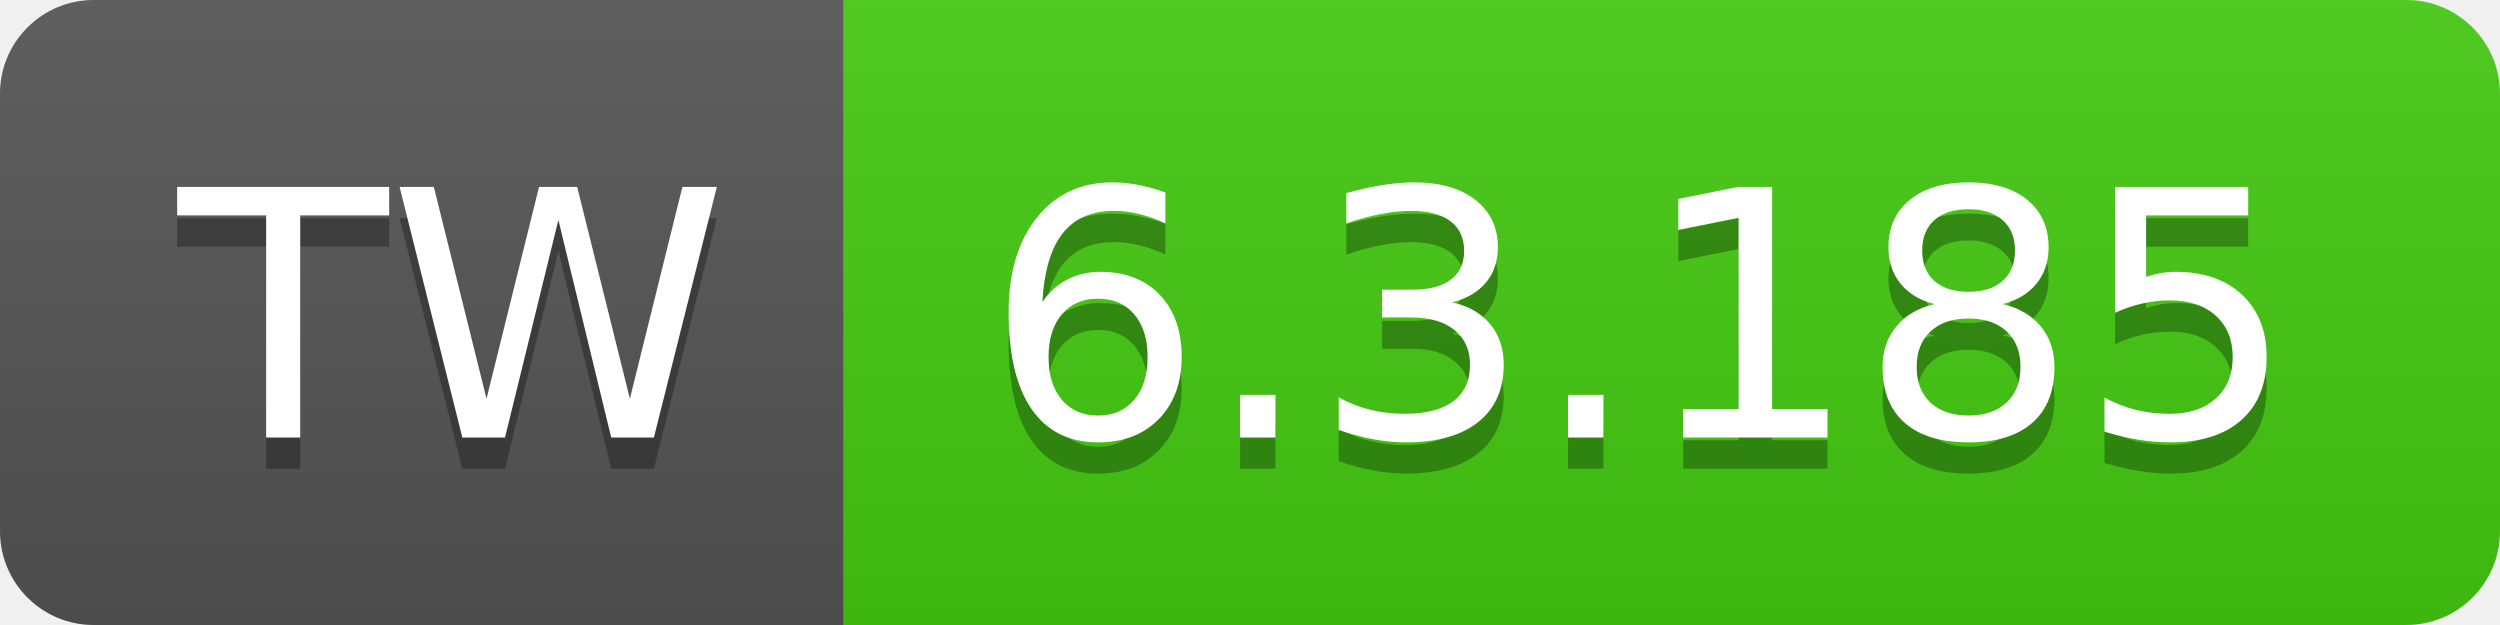
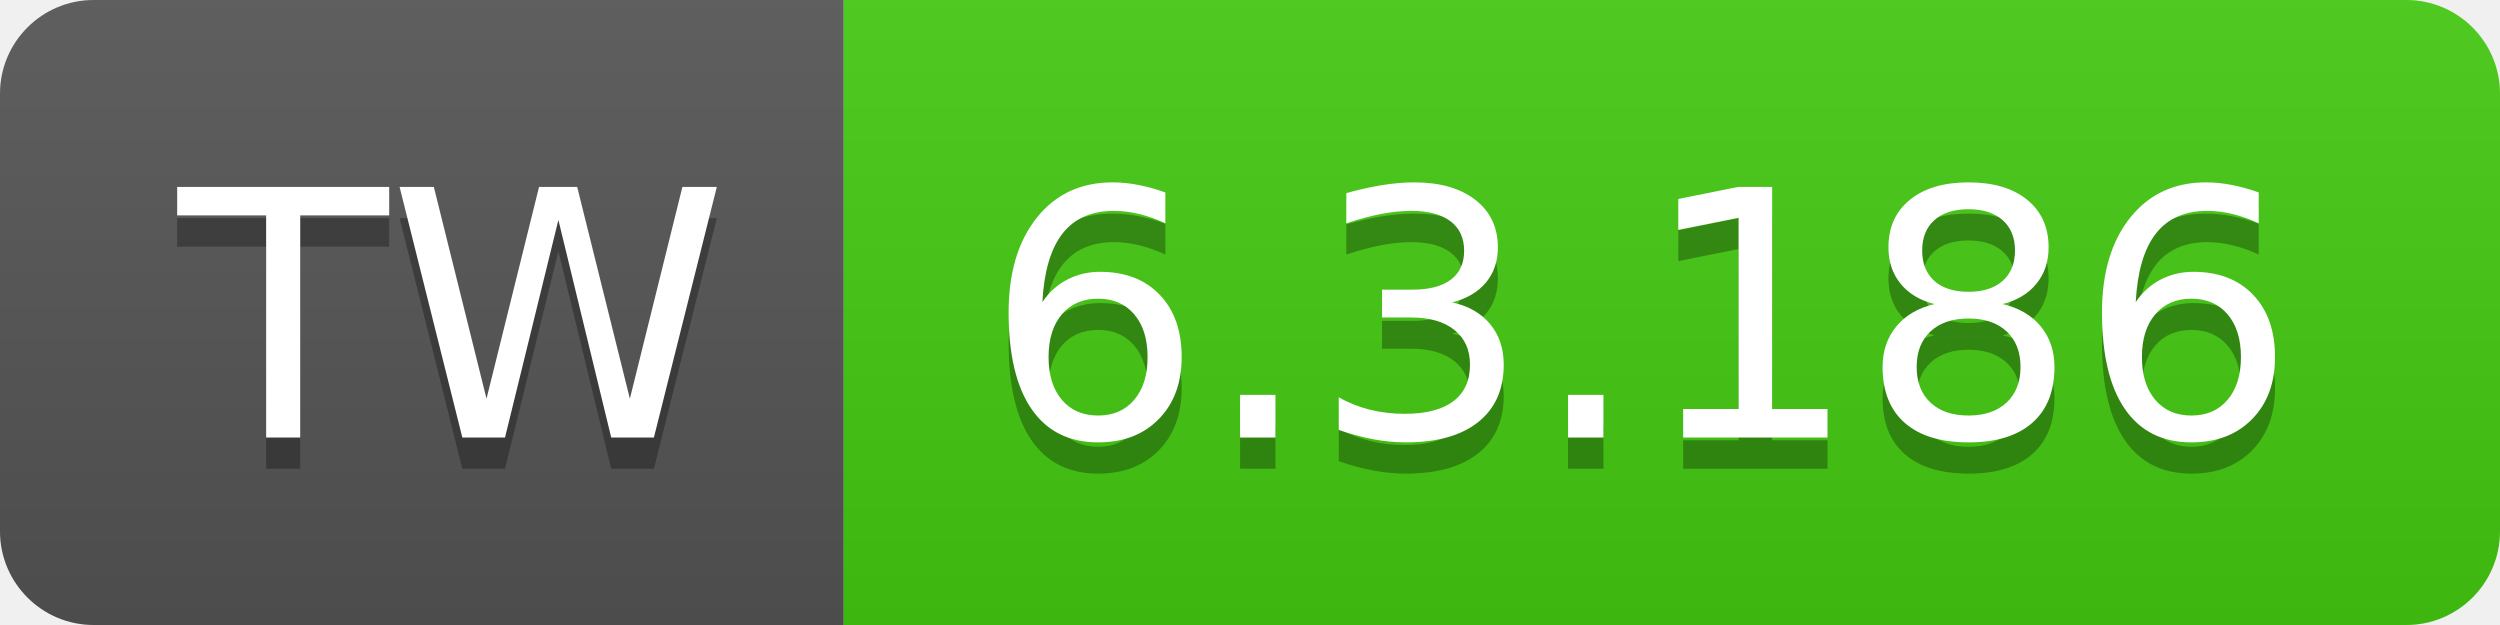
- <svg xmlns="http://www.w3.org/2000/svg" width="80" height="20" role="img" aria-label="TW: 6.3.185">
+ <svg xmlns="http://www.w3.org/2000/svg" width="80" height="20" role="img" aria-label="TW: 6.3.186">
  <linearGradient id="s" x2="0" y2="100%">
    <stop offset="0" stop-color="#bbb" stop-opacity=".1" />
    <stop offset="1" stop-opacity=".1" />
  </linearGradient>
  <clipPath id="r">
    <rect width="80" height="20" rx="3" fill="#fff" />
  </clipPath>
  <g clip-path="url(#r)">
    <rect width="27" height="20" fill="#555" />
    <rect x="27" width="53" height="20" fill="#4c1" />
    <rect width="80" height="20" fill="url(#s)" />
  </g>
  <g fill="#fff" text-anchor="middle" font-family="Verdana,Geneva,DejaVu Sans,sans-serif" text-rendering="geometricPrecision" font-size="110">
    <text aria-hidden="true" x="145" y="150" fill="#010101" fill-opacity=".3" transform="scale(.1)" textLength="170">TW</text>
    <text x="145" y="140" transform="scale(.1)" fill="#fff" textLength="170">TW</text>
-     <text aria-hidden="true" x="525" y="150" fill="#010101" fill-opacity=".3" transform="scale(.1)" textLength="430">6.3.185</text>
-     <text x="525" y="140" transform="scale(.1)" fill="#fff" textLength="430">6.3.185</text>
+     <text aria-hidden="true" x="525" y="150" fill="#010101" fill-opacity=".3" transform="scale(.1)" textLength="430">6.3.186</text>
+     <text x="525" y="140" transform="scale(.1)" fill="#fff" textLength="430">6.3.186</text>
  </g>
</svg>
